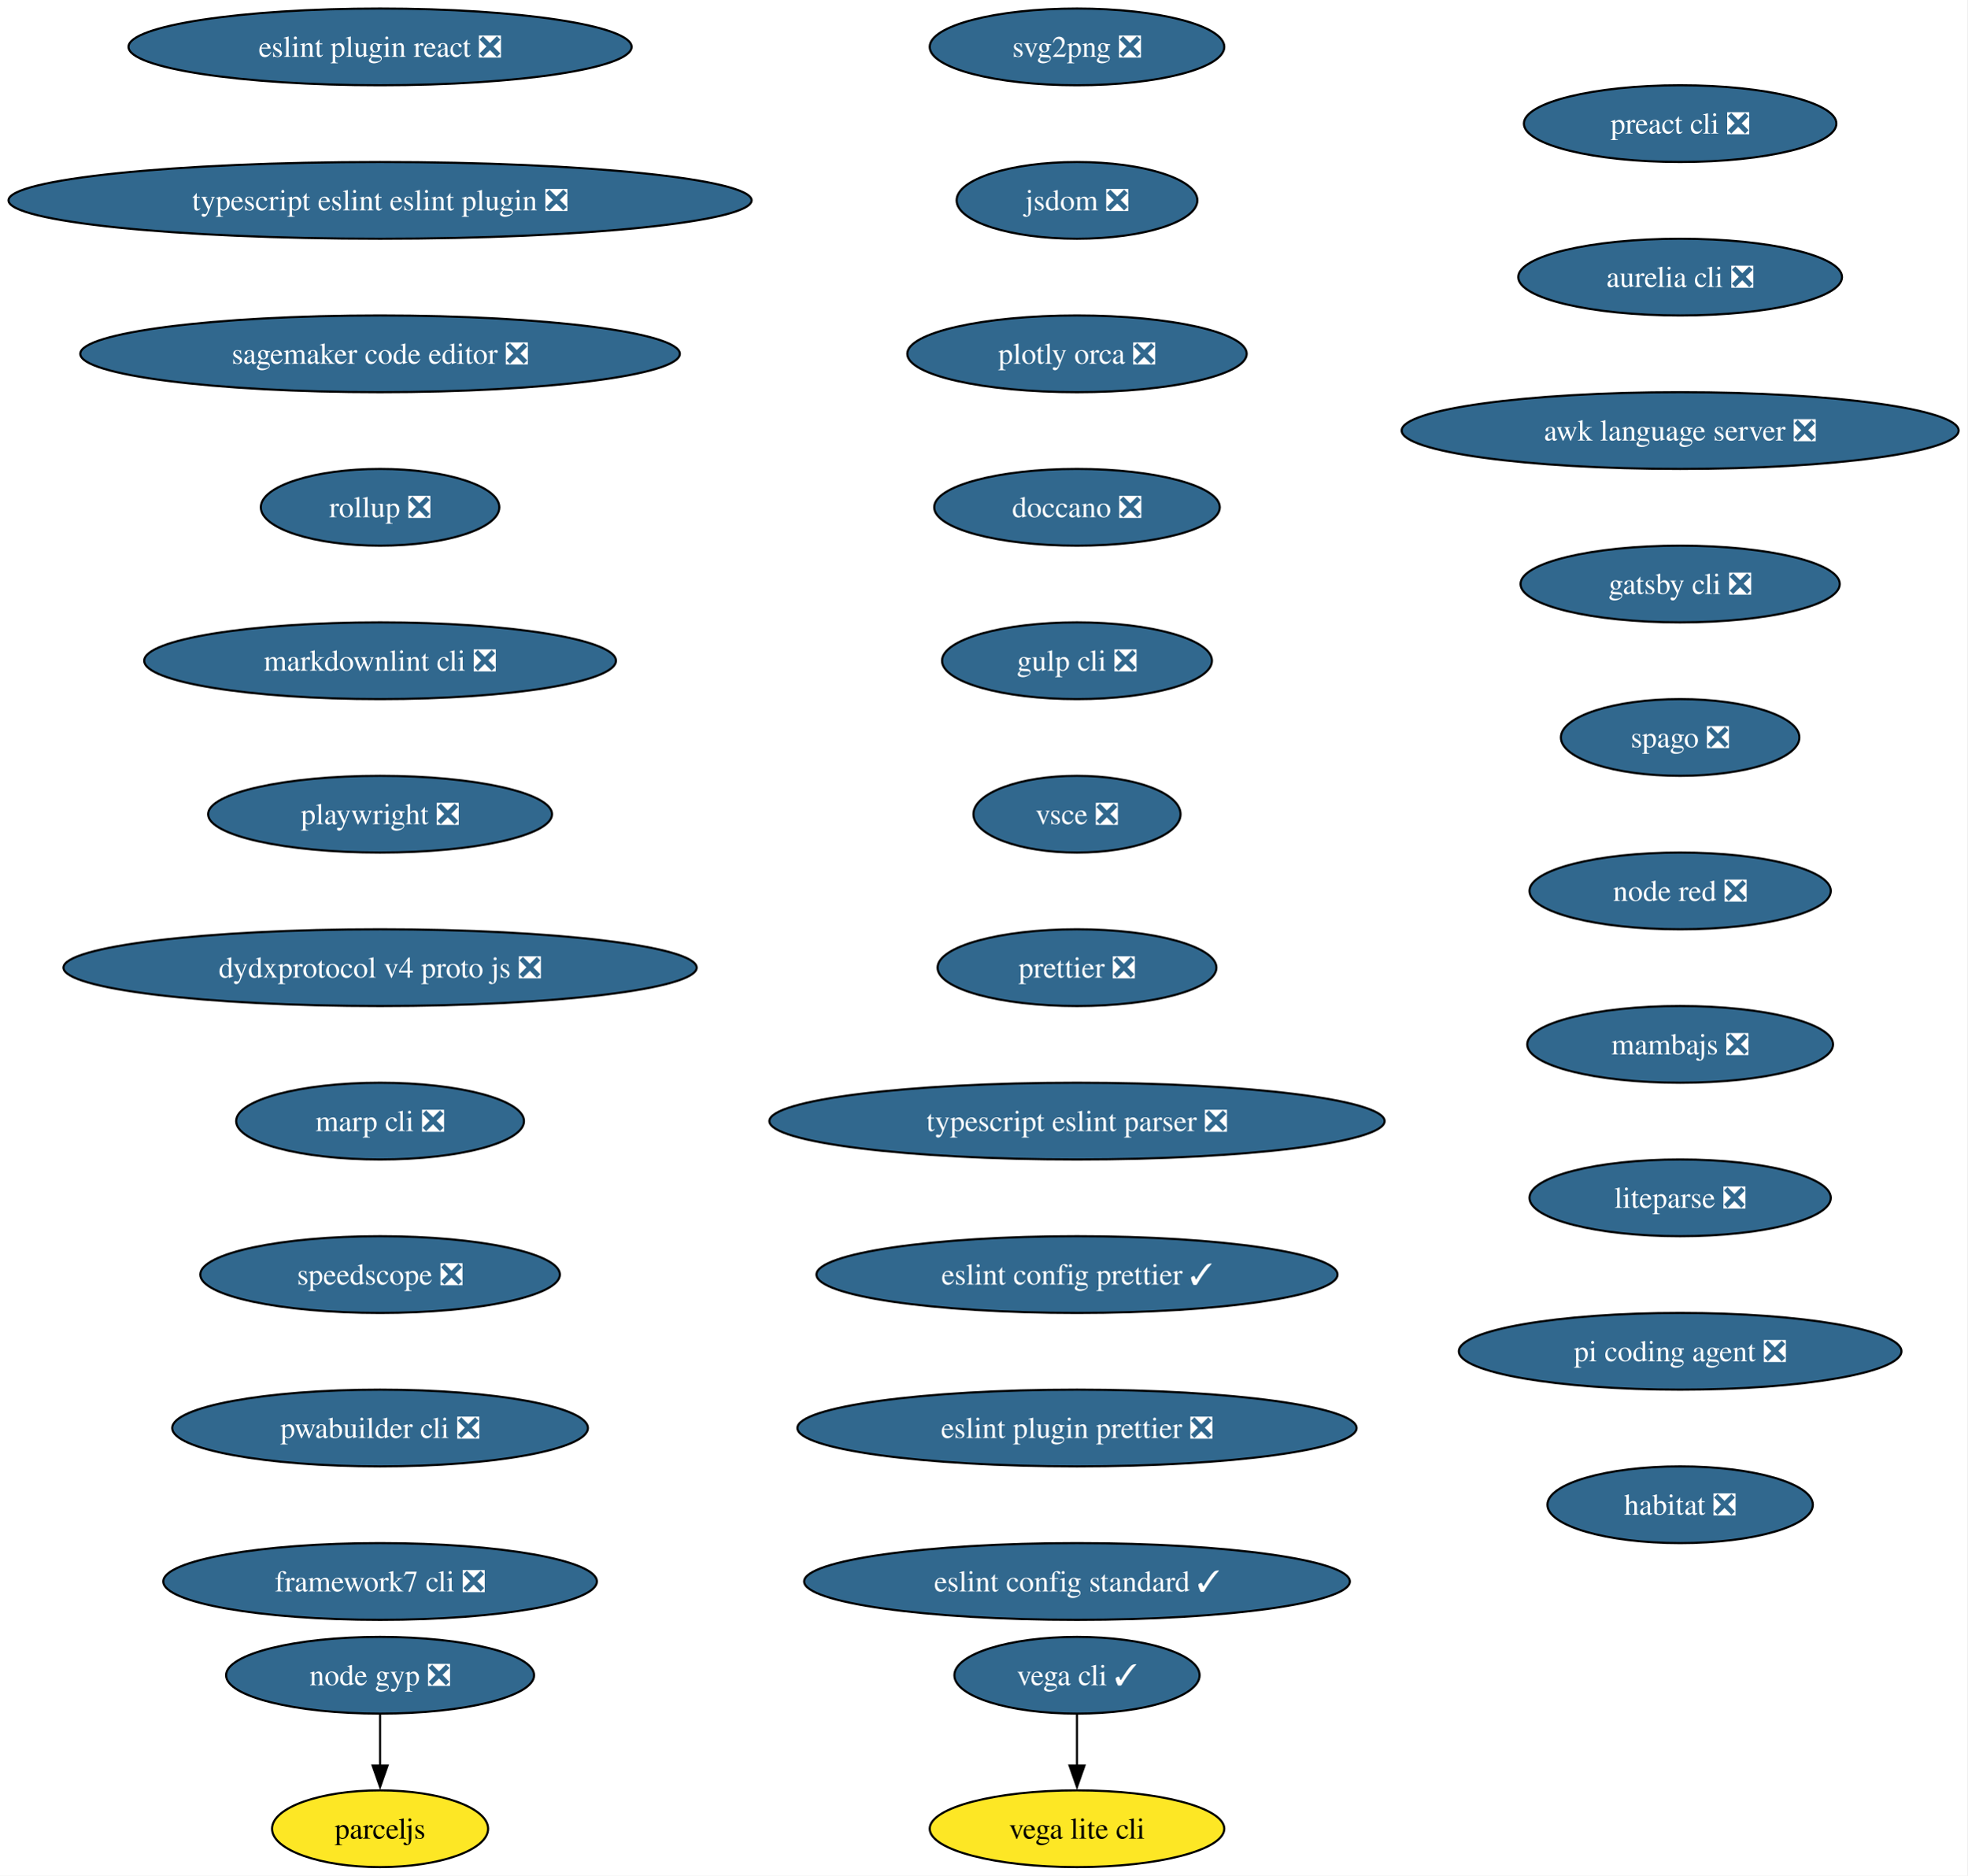
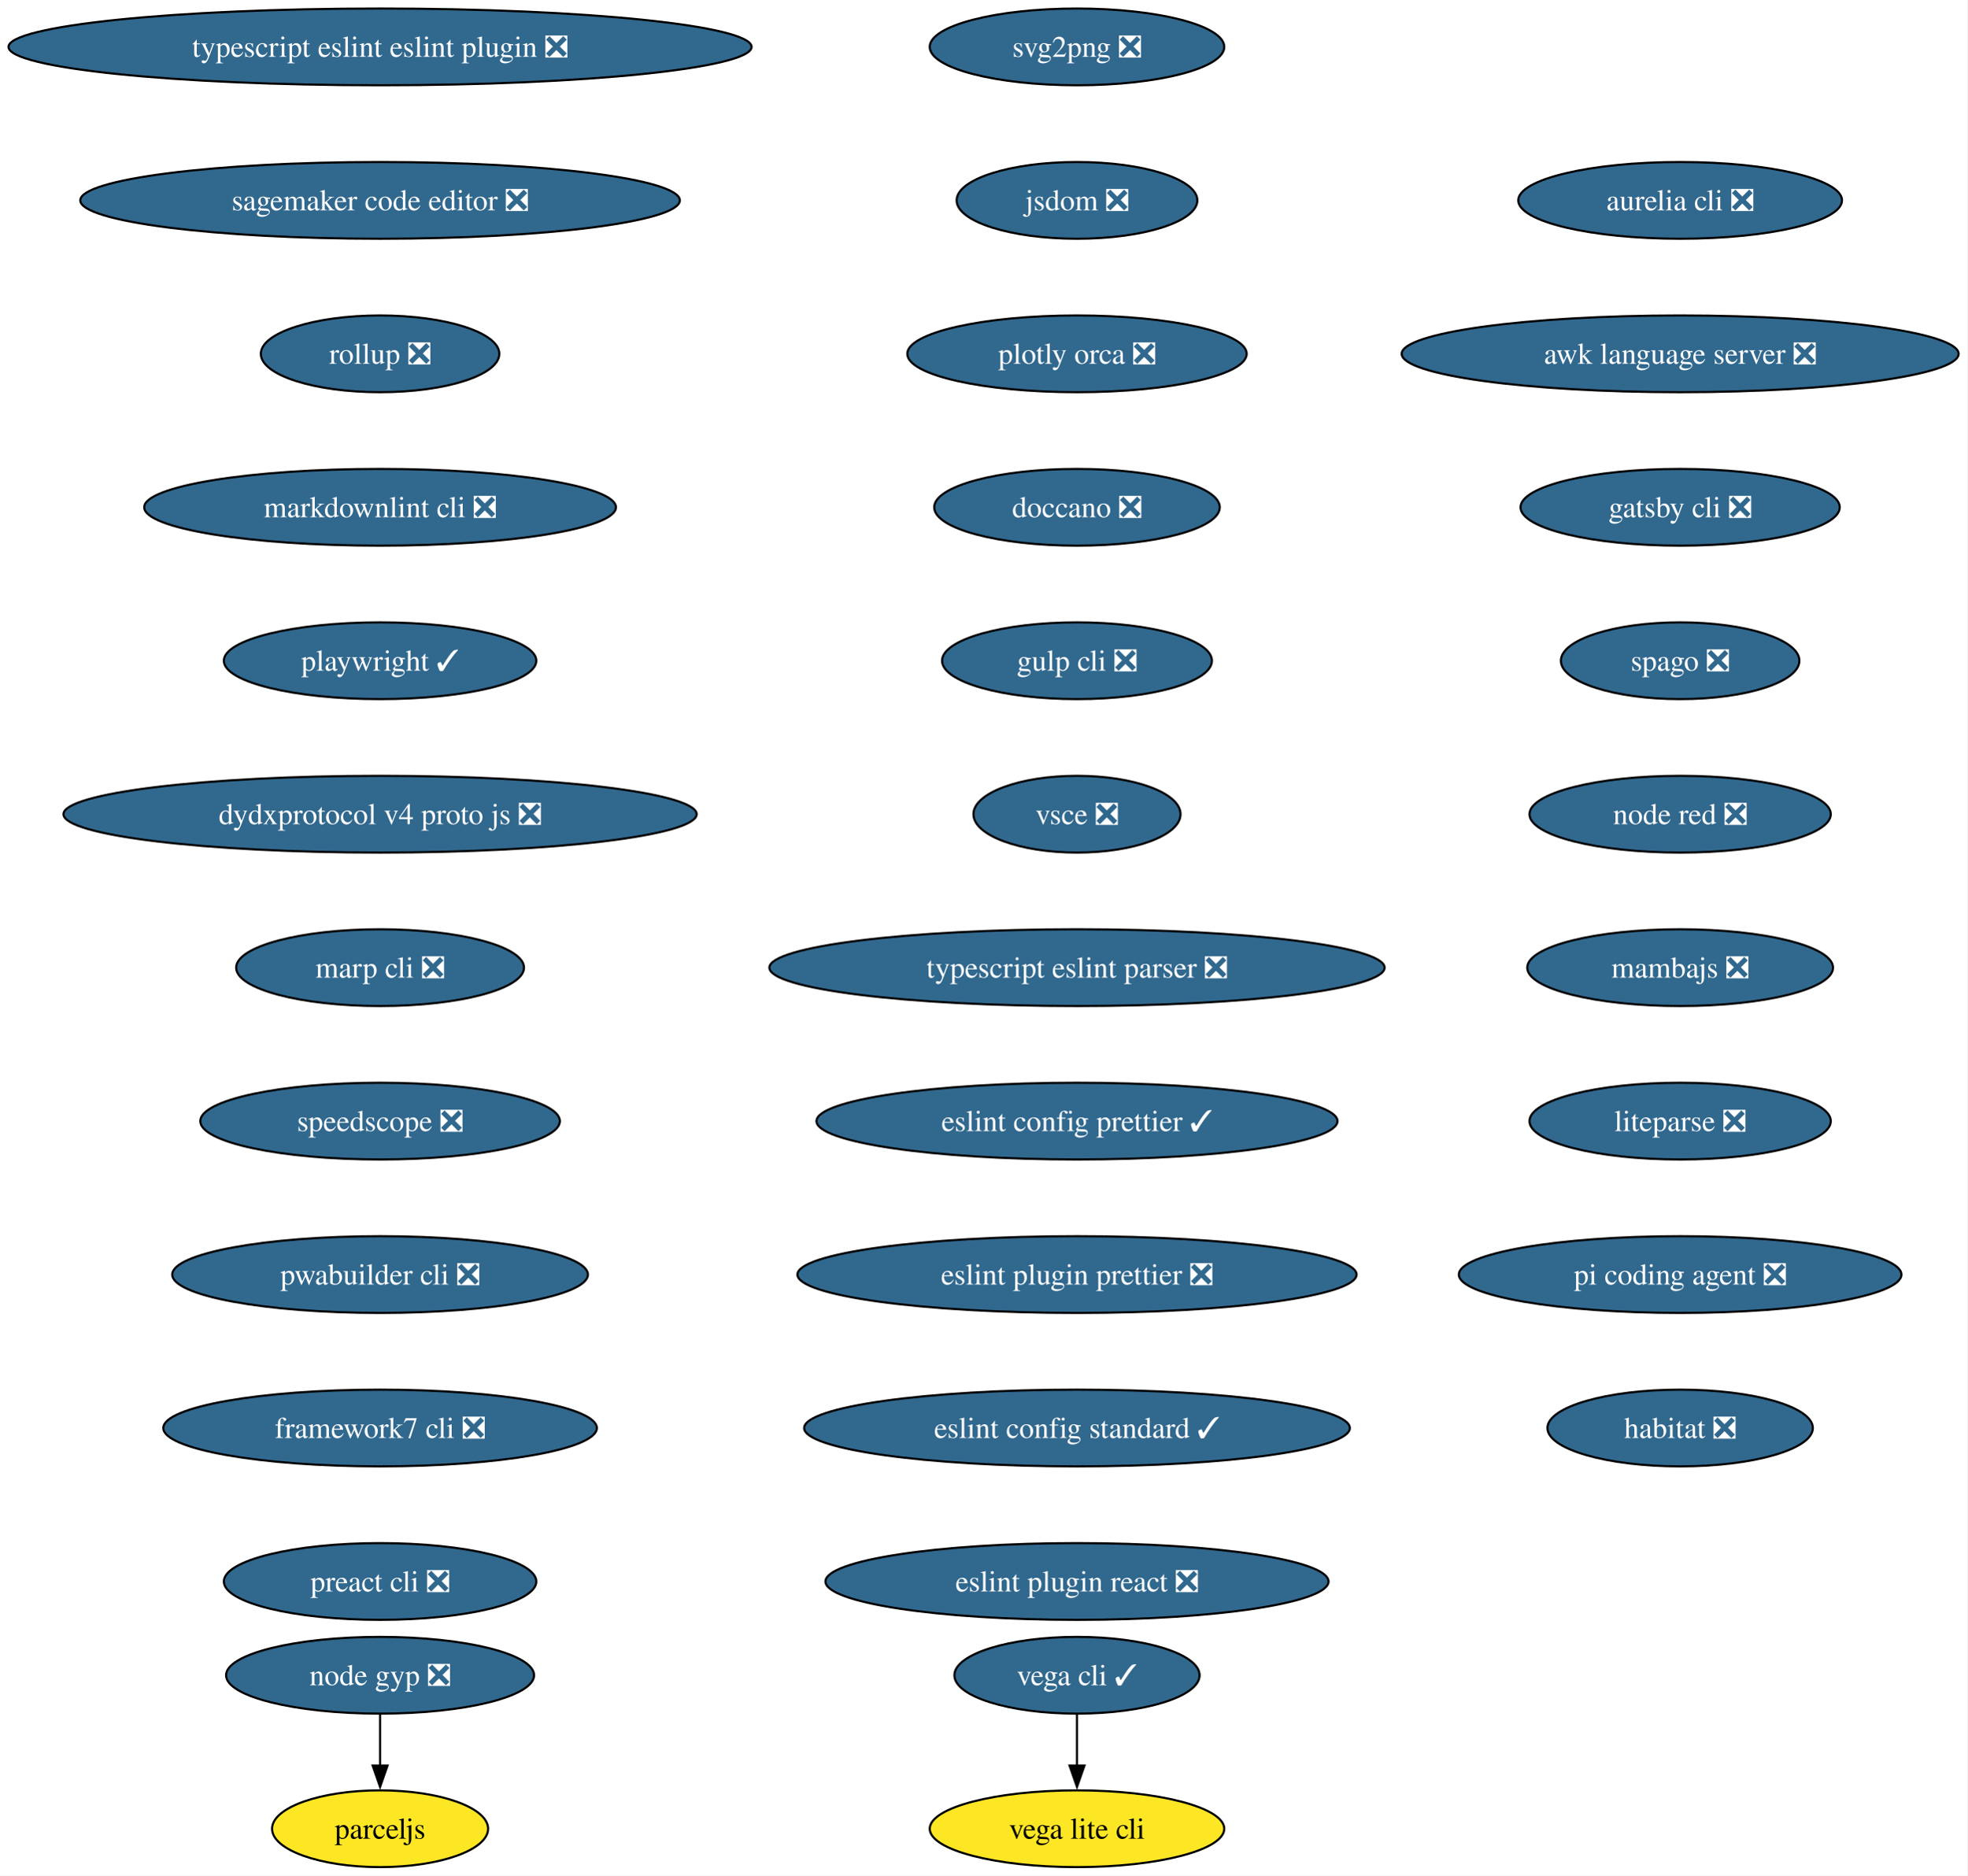
<svg xmlns="http://www.w3.org/2000/svg" xmlns:xlink="http://www.w3.org/1999/xlink" width="923pt" height="880pt" viewBox="0.00 0.00 923.00 880.00">
  <g id="graph0" class="graph" transform="scale(1 1) rotate(0) translate(4 876)">
    <polygon fill="white" stroke="none" points="-4,4 -4,-876 918.97,-876 918.97,4 -4,4" />
    <g id="node1" class="node">
      <g id="a_node1">
        <a xlink:href="https://github.com/conda-forge/svg2png-feedstock/pull/9" xlink:title="svg2png ❎">
          <ellipse fill="#31688e" stroke="black" cx="501.32" cy="-854" rx="69.1" ry="18" />
          <text xml:space="preserve" text-anchor="middle" x="501.32" y="-849.33" font-family="Times,serif" font-size="14.00" fill="white">svg2png ❎</text>
        </a>
      </g>
    </g>
    <g id="node2" class="node">
      <g id="a_node2">
        <a xlink:href="https://github.com/conda-forge/jsdom-feedstock/pull/40" xlink:title="jsdom ❎">
          <ellipse fill="#31688e" stroke="black" cx="501.32" cy="-782" rx="56.47" ry="18" />
          <text xml:space="preserve" text-anchor="middle" x="501.32" y="-777.33" font-family="Times,serif" font-size="14.00" fill="white">jsdom ❎</text>
        </a>
      </g>
    </g>
    <g id="node3" class="node">
      <g id="a_node3">
        <a xlink:href="https://github.com/conda-forge/plotly-orca-feedstock/pull/23" xlink:title="plotly orca ❎">
          <ellipse fill="#31688e" stroke="black" cx="501.32" cy="-710" rx="79.62" ry="18" />
          <text xml:space="preserve" text-anchor="middle" x="501.32" y="-705.33" font-family="Times,serif" font-size="14.00" fill="white">plotly orca ❎</text>
        </a>
      </g>
    </g>
    <g id="node6" class="node">
      <g id="a_node6">
        <a xlink:href="https://github.com/conda-forge/doccano-feedstock/pull/38" xlink:title="doccano ❎">
          <ellipse fill="#31688e" stroke="black" cx="501.32" cy="-638" rx="66.99" ry="18" />
          <text xml:space="preserve" text-anchor="middle" x="501.32" y="-633.33" font-family="Times,serif" font-size="14.00" fill="white">doccano ❎</text>
        </a>
      </g>
    </g>
    <g id="node4" class="node">
      <g id="a_node4">
        <a xlink:href="https://github.com/conda-forge/vega-cli-feedstock/pull/45" xlink:title="vega cli ✓">
          <ellipse fill="#31688e" stroke="black" cx="501.32" cy="-90" rx="57.52" ry="18" />
          <text xml:space="preserve" text-anchor="middle" x="501.32" y="-85.33" font-family="Times,serif" font-size="14.00" fill="white">vega cli ✓</text>
        </a>
      </g>
    </g>
    <g id="node5" class="node">
      <g id="a_node5">
        <a xlink:href="https://github.com/conda-forge/vega-lite-cli-feedstock" xlink:title="vega lite cli">
          <ellipse fill="#fde725" stroke="black" cx="501.32" cy="-18" rx="69.1" ry="18" />
          <text xml:space="preserve" text-anchor="middle" x="501.32" y="-13.32" font-family="Times,serif" font-size="14.00">vega lite cli</text>
        </a>
      </g>
    </g>
    <g id="edge3" class="edge">
      <path fill="none" stroke="black" d="M501.32,-71.7C501.32,-64.41 501.32,-55.73 501.32,-47.54" />
      <polygon fill="black" stroke="black" points="504.82,-47.62 501.32,-37.62 497.82,-47.62 504.82,-47.62" />
    </g>
    <g id="node7" class="node">
      <g id="a_node7">
        <a xlink:href="https://github.com/conda-forge/gulp-cli-feedstock/pull/13" xlink:title="gulp cli ❎">
          <ellipse fill="#31688e" stroke="black" cx="501.32" cy="-566" rx="63.31" ry="18" />
          <text xml:space="preserve" text-anchor="middle" x="501.32" y="-561.33" font-family="Times,serif" font-size="14.00" fill="white">gulp cli ❎</text>
        </a>
      </g>
    </g>
    <g id="node8" class="node">
      <g id="a_node8">
        <a xlink:href="https://github.com/conda-forge/vsce-feedstock/pull/66" xlink:title="vsce ❎">
          <ellipse fill="#31688e" stroke="black" cx="501.32" cy="-494" rx="48.58" ry="18" />
          <text xml:space="preserve" text-anchor="middle" x="501.32" y="-489.32" font-family="Times,serif" font-size="14.00" fill="white">vsce ❎</text>
        </a>
      </g>
    </g>
    <g id="node9" class="node">
      <g id="a_node9">
-         <a xlink:href="https://github.com/conda-forge/prettier-feedstock/pull/90" xlink:title="prettier ❎">
-           <ellipse fill="#31688e" stroke="black" cx="501.32" cy="-422" rx="65.41" ry="18" />
-           <text xml:space="preserve" text-anchor="middle" x="501.32" y="-417.32" font-family="Times,serif" font-size="14.00" fill="white">prettier ❎</text>
+         <a xlink:href="https://github.com/conda-forge/typescript-eslint-parser-feedstock/pull/164" xlink:title="typescript eslint parser ❎">
+           <ellipse fill="#31688e" stroke="black" cx="501.32" cy="-422" rx="144.33" ry="18" />
+           <text xml:space="preserve" text-anchor="middle" x="501.32" y="-417.32" font-family="Times,serif" font-size="14.00" fill="white">typescript eslint parser ❎</text>
        </a>
      </g>
    </g>
    <g id="node12" class="node">
      <g id="a_node12">
-         <a xlink:href="https://github.com/conda-forge/typescript-eslint-parser-feedstock/pull/164" xlink:title="typescript eslint parser ❎">
-           <ellipse fill="#31688e" stroke="black" cx="501.32" cy="-350" rx="144.33" ry="18" />
-           <text xml:space="preserve" text-anchor="middle" x="501.32" y="-345.32" font-family="Times,serif" font-size="14.00" fill="white">typescript eslint parser ❎</text>
+         <a xlink:href="https://github.com/conda-forge/eslint-config-prettier-feedstock/pull/21" xlink:title="eslint config prettier ✓">
+           <ellipse fill="#31688e" stroke="black" cx="501.32" cy="-350" rx="122.23" ry="18" />
+           <text xml:space="preserve" text-anchor="middle" x="501.32" y="-345.32" font-family="Times,serif" font-size="14.00" fill="white">eslint config prettier ✓</text>
        </a>
      </g>
    </g>
    <g id="node10" class="node">
      <g id="a_node10">
        <a xlink:href="https://github.com/conda-forge/node-gyp-feedstock/pull/44" xlink:title="node gyp ❎">
          <ellipse fill="#31688e" stroke="black" cx="174.32" cy="-90" rx="72.25" ry="18" />
          <text xml:space="preserve" text-anchor="middle" x="174.32" y="-85.33" font-family="Times,serif" font-size="14.00" fill="white">node gyp ❎</text>
        </a>
      </g>
    </g>
    <g id="node11" class="node">
      <g id="a_node11">
        <a xlink:href="https://github.com/conda-forge/parceljs-feedstock" xlink:title="parceljs">
          <ellipse fill="#fde725" stroke="black" cx="174.32" cy="-18" rx="50.68" ry="18" />
          <text xml:space="preserve" text-anchor="middle" x="174.32" y="-13.32" font-family="Times,serif" font-size="14.00">parceljs</text>
        </a>
      </g>
    </g>
    <g id="edge8" class="edge">
      <path fill="none" stroke="black" d="M174.32,-71.7C174.32,-64.41 174.32,-55.73 174.32,-47.54" />
      <polygon fill="black" stroke="black" points="177.82,-47.62 174.32,-37.62 170.82,-47.62 177.82,-47.62" />
    </g>
    <g id="node13" class="node">
      <g id="a_node13">
-         <a xlink:href="https://github.com/conda-forge/eslint-config-prettier-feedstock/pull/21" xlink:title="eslint config prettier ✓">
-           <ellipse fill="#31688e" stroke="black" cx="501.32" cy="-278" rx="122.23" ry="18" />
-           <text xml:space="preserve" text-anchor="middle" x="501.32" y="-273.32" font-family="Times,serif" font-size="14.00" fill="white">eslint config prettier ✓</text>
+         <a xlink:href="https://github.com/conda-forge/eslint-plugin-prettier-feedstock/pull/20" xlink:title="eslint plugin prettier ❎">
+           <ellipse fill="#31688e" stroke="black" cx="501.32" cy="-278" rx="131.18" ry="18" />
+           <text xml:space="preserve" text-anchor="middle" x="501.32" y="-273.32" font-family="Times,serif" font-size="14.00" fill="white">eslint plugin prettier ❎</text>
        </a>
      </g>
    </g>
    <g id="node14" class="node">
      <g id="a_node14">
-         <a xlink:href="https://github.com/conda-forge/eslint-plugin-prettier-feedstock/pull/20" xlink:title="eslint plugin prettier ❎">
-           <ellipse fill="#31688e" stroke="black" cx="501.32" cy="-206" rx="131.18" ry="18" />
-           <text xml:space="preserve" text-anchor="middle" x="501.32" y="-201.33" font-family="Times,serif" font-size="14.00" fill="white">eslint plugin prettier ❎</text>
+         <a xlink:href="https://github.com/conda-forge/eslint-config-standard-feedstock/pull/8" xlink:title="eslint config standard ✓">
+           <ellipse fill="#31688e" stroke="black" cx="501.32" cy="-206" rx="128.02" ry="18" />
+           <text xml:space="preserve" text-anchor="middle" x="501.32" y="-201.33" font-family="Times,serif" font-size="14.00" fill="white">eslint config standard ✓</text>
        </a>
      </g>
    </g>
    <g id="node15" class="node">
      <g id="a_node15">
-         <a xlink:href="https://github.com/conda-forge/eslint-config-standard-feedstock/pull/8" xlink:title="eslint config standard ✓">
-           <ellipse fill="#31688e" stroke="black" cx="501.32" cy="-134" rx="128.02" ry="18" />
-           <text xml:space="preserve" text-anchor="middle" x="501.32" y="-129.32" font-family="Times,serif" font-size="14.00" fill="white">eslint config standard ✓</text>
+         <a xlink:href="https://github.com/conda-forge/eslint-plugin-react-feedstock/pull/28" xlink:title="eslint plugin react ❎">
+           <ellipse fill="#31688e" stroke="black" cx="501.32" cy="-134" rx="118.02" ry="18" />
+           <text xml:space="preserve" text-anchor="middle" x="501.32" y="-129.32" font-family="Times,serif" font-size="14.00" fill="white">eslint plugin react ❎</text>
        </a>
      </g>
    </g>
    <g id="node16" class="node">
      <g id="a_node16">
-         <a xlink:href="https://github.com/conda-forge/eslint-plugin-react-feedstock/pull/28" xlink:title="eslint plugin react ❎">
-           <ellipse fill="#31688e" stroke="black" cx="174.32" cy="-854" rx="118.02" ry="18" />
-           <text xml:space="preserve" text-anchor="middle" x="174.32" y="-849.33" font-family="Times,serif" font-size="14.00" fill="white">eslint plugin react ❎</text>
+         <a xlink:href="https://github.com/conda-forge/typescript-eslint-eslint-plugin-feedstock/pull/163" xlink:title="typescript eslint eslint plugin ❎">
+           <ellipse fill="#31688e" stroke="black" cx="174.32" cy="-854" rx="174.32" ry="18" />
+           <text xml:space="preserve" text-anchor="middle" x="174.32" y="-849.33" font-family="Times,serif" font-size="14.00" fill="white">typescript eslint eslint plugin ❎</text>
        </a>
      </g>
    </g>
    <g id="node17" class="node">
      <g id="a_node17">
-         <a xlink:href="https://github.com/conda-forge/typescript-eslint-eslint-plugin-feedstock/pull/163" xlink:title="typescript eslint eslint plugin ❎">
-           <ellipse fill="#31688e" stroke="black" cx="174.32" cy="-782" rx="174.32" ry="18" />
-           <text xml:space="preserve" text-anchor="middle" x="174.32" y="-777.33" font-family="Times,serif" font-size="14.00" fill="white">typescript eslint eslint plugin ❎</text>
+         <a xlink:href="https://github.com/conda-forge/sagemaker-code-editor-feedstock/pull/266" xlink:title="sagemaker code editor ❎">
+           <ellipse fill="#31688e" stroke="black" cx="174.32" cy="-782" rx="140.65" ry="18" />
+           <text xml:space="preserve" text-anchor="middle" x="174.32" y="-777.33" font-family="Times,serif" font-size="14.00" fill="white">sagemaker code editor ❎</text>
        </a>
      </g>
    </g>
    <g id="node18" class="node">
      <g id="a_node18">
-         <a xlink:href="https://github.com/conda-forge/sagemaker-code-editor-feedstock/pull/266" xlink:title="sagemaker code editor ❎">
-           <ellipse fill="#31688e" stroke="black" cx="174.32" cy="-710" rx="140.65" ry="18" />
-           <text xml:space="preserve" text-anchor="middle" x="174.32" y="-705.33" font-family="Times,serif" font-size="14.00" fill="white">sagemaker code editor ❎</text>
+         <a xlink:href="https://github.com/conda-forge/rollup-feedstock/pull/130" xlink:title="rollup ❎">
+           <ellipse fill="#31688e" stroke="black" cx="174.32" cy="-710" rx="55.94" ry="18" />
+           <text xml:space="preserve" text-anchor="middle" x="174.32" y="-705.33" font-family="Times,serif" font-size="14.00" fill="white">rollup ❎</text>
        </a>
      </g>
    </g>
    <g id="node19" class="node">
      <g id="a_node19">
-         <a xlink:href="https://github.com/conda-forge/rollup-feedstock/pull/130" xlink:title="rollup ❎">
-           <ellipse fill="#31688e" stroke="black" cx="174.32" cy="-638" rx="55.94" ry="18" />
-           <text xml:space="preserve" text-anchor="middle" x="174.32" y="-633.33" font-family="Times,serif" font-size="14.00" fill="white">rollup ❎</text>
+         <a xlink:href="https://github.com/conda-forge/markdownlint-cli-feedstock/pull/13" xlink:title="markdownlint cli ❎">
+           <ellipse fill="#31688e" stroke="black" cx="174.32" cy="-638" rx="110.66" ry="18" />
+           <text xml:space="preserve" text-anchor="middle" x="174.32" y="-633.33" font-family="Times,serif" font-size="14.00" fill="white">markdownlint cli ❎</text>
        </a>
      </g>
    </g>
    <g id="node20" class="node">
      <g id="a_node20">
-         <a xlink:href="https://github.com/conda-forge/markdownlint-cli-feedstock/pull/13" xlink:title="markdownlint cli ❎">
-           <ellipse fill="#31688e" stroke="black" cx="174.32" cy="-566" rx="110.66" ry="18" />
-           <text xml:space="preserve" text-anchor="middle" x="174.32" y="-561.33" font-family="Times,serif" font-size="14.00" fill="white">markdownlint cli ❎</text>
+         <a xlink:href="https://github.com/conda-forge/playwright-feedstock/pull/48" xlink:title="playwright ✓">
+           <ellipse fill="#31688e" stroke="black" cx="174.32" cy="-566" rx="73.3" ry="18" />
+           <text xml:space="preserve" text-anchor="middle" x="174.32" y="-561.33" font-family="Times,serif" font-size="14.00" fill="white">playwright ✓</text>
        </a>
      </g>
    </g>
    <g id="node21" class="node">
      <g id="a_node21">
-         <a xlink:href="https://github.com/conda-forge/playwright-feedstock/pull/48" xlink:title="playwright ❎">
-           <ellipse fill="#31688e" stroke="black" cx="174.32" cy="-494" rx="80.67" ry="18" />
-           <text xml:space="preserve" text-anchor="middle" x="174.32" y="-489.32" font-family="Times,serif" font-size="14.00" fill="white">playwright ❎</text>
+         <a xlink:href="https://github.com/conda-forge/dydxprotocol-v4-proto-js-feedstock/pull/19" xlink:title="dydxprotocol v4 proto js ❎">
+           <ellipse fill="#31688e" stroke="black" cx="174.32" cy="-494" rx="148.54" ry="18" />
+           <text xml:space="preserve" text-anchor="middle" x="174.32" y="-489.32" font-family="Times,serif" font-size="14.00" fill="white">dydxprotocol v4 proto js ❎</text>
        </a>
      </g>
    </g>
    <g id="node22" class="node">
      <g id="a_node22">
-         <a xlink:href="https://github.com/conda-forge/dydxprotocol-v4-proto-js-feedstock/pull/19" xlink:title="dydxprotocol v4 proto js ❎">
-           <ellipse fill="#31688e" stroke="black" cx="174.32" cy="-422" rx="148.54" ry="18" />
-           <text xml:space="preserve" text-anchor="middle" x="174.32" y="-417.32" font-family="Times,serif" font-size="14.00" fill="white">dydxprotocol v4 proto js ❎</text>
+         <a xlink:href="https://github.com/conda-forge/marp-cli-feedstock/pull/20" xlink:title="marp cli ❎">
+           <ellipse fill="#31688e" stroke="black" cx="174.32" cy="-422" rx="67.52" ry="18" />
+           <text xml:space="preserve" text-anchor="middle" x="174.32" y="-417.32" font-family="Times,serif" font-size="14.00" fill="white">marp cli ❎</text>
        </a>
      </g>
    </g>
    <g id="node23" class="node">
      <g id="a_node23">
-         <a xlink:href="https://github.com/conda-forge/marp-cli-feedstock/pull/20" xlink:title="marp cli ❎">
-           <ellipse fill="#31688e" stroke="black" cx="174.32" cy="-350" rx="67.52" ry="18" />
-           <text xml:space="preserve" text-anchor="middle" x="174.32" y="-345.32" font-family="Times,serif" font-size="14.00" fill="white">marp cli ❎</text>
+         <a xlink:href="https://github.com/conda-forge/speedscope-feedstock/pull/12" xlink:title="speedscope ❎">
+           <ellipse fill="#31688e" stroke="black" cx="174.32" cy="-350" rx="84.35" ry="18" />
+           <text xml:space="preserve" text-anchor="middle" x="174.32" y="-345.32" font-family="Times,serif" font-size="14.00" fill="white">speedscope ❎</text>
        </a>
      </g>
    </g>
    <g id="node24" class="node">
      <g id="a_node24">
-         <a xlink:href="https://github.com/conda-forge/speedscope-feedstock/pull/12" xlink:title="speedscope ❎">
-           <ellipse fill="#31688e" stroke="black" cx="174.32" cy="-278" rx="84.35" ry="18" />
-           <text xml:space="preserve" text-anchor="middle" x="174.32" y="-273.32" font-family="Times,serif" font-size="14.00" fill="white">speedscope ❎</text>
+         <a xlink:href="https://github.com/conda-forge/pwabuilder-cli-feedstock/pull/3" xlink:title="pwabuilder cli ❎">
+           <ellipse fill="#31688e" stroke="black" cx="174.32" cy="-278" rx="97.51" ry="18" />
+           <text xml:space="preserve" text-anchor="middle" x="174.32" y="-273.32" font-family="Times,serif" font-size="14.00" fill="white">pwabuilder cli ❎</text>
        </a>
      </g>
    </g>
    <g id="node25" class="node">
      <g id="a_node25">
-         <a xlink:href="https://github.com/conda-forge/pwabuilder-cli-feedstock/pull/3" xlink:title="pwabuilder cli ❎">
-           <ellipse fill="#31688e" stroke="black" cx="174.32" cy="-206" rx="97.51" ry="18" />
-           <text xml:space="preserve" text-anchor="middle" x="174.32" y="-201.33" font-family="Times,serif" font-size="14.00" fill="white">pwabuilder cli ❎</text>
+         <a xlink:href="https://github.com/conda-forge/framework7-cli-feedstock/pull/7" xlink:title="framework7 cli ❎">
+           <ellipse fill="#31688e" stroke="black" cx="174.32" cy="-206" rx="101.71" ry="18" />
+           <text xml:space="preserve" text-anchor="middle" x="174.32" y="-201.33" font-family="Times,serif" font-size="14.00" fill="white">framework7 cli ❎</text>
        </a>
      </g>
    </g>
    <g id="node26" class="node">
      <g id="a_node26">
-         <a xlink:href="https://github.com/conda-forge/framework7-cli-feedstock/pull/7" xlink:title="framework7 cli ❎">
-           <ellipse fill="#31688e" stroke="black" cx="174.32" cy="-134" rx="101.71" ry="18" />
-           <text xml:space="preserve" text-anchor="middle" x="174.32" y="-129.32" font-family="Times,serif" font-size="14.00" fill="white">framework7 cli ❎</text>
+         <a xlink:href="https://github.com/conda-forge/preact-cli-feedstock/pull/3" xlink:title="preact cli ❎">
+           <ellipse fill="#31688e" stroke="black" cx="174.32" cy="-134" rx="73.3" ry="18" />
+           <text xml:space="preserve" text-anchor="middle" x="174.32" y="-129.32" font-family="Times,serif" font-size="14.00" fill="white">preact cli ❎</text>
        </a>
      </g>
    </g>
    <g id="node27" class="node">
      <g id="a_node27">
-         <a xlink:href="https://github.com/conda-forge/preact-cli-feedstock/pull/3" xlink:title="preact cli ❎">
-           <ellipse fill="#31688e" stroke="black" cx="784.32" cy="-818" rx="73.3" ry="18" />
-           <text xml:space="preserve" text-anchor="middle" x="784.32" y="-813.33" font-family="Times,serif" font-size="14.00" fill="white">preact cli ❎</text>
+         <a xlink:href="https://github.com/conda-forge/aurelia-cli-feedstock/pull/7" xlink:title="aurelia cli ❎">
+           <ellipse fill="#31688e" stroke="black" cx="784.32" cy="-782" rx="75.94" ry="18" />
+           <text xml:space="preserve" text-anchor="middle" x="784.32" y="-777.33" font-family="Times,serif" font-size="14.00" fill="white">aurelia cli ❎</text>
        </a>
      </g>
    </g>
    <g id="node28" class="node">
      <g id="a_node28">
-         <a xlink:href="https://github.com/conda-forge/aurelia-cli-feedstock/pull/7" xlink:title="aurelia cli ❎">
-           <ellipse fill="#31688e" stroke="black" cx="784.32" cy="-746" rx="75.94" ry="18" />
-           <text xml:space="preserve" text-anchor="middle" x="784.32" y="-741.33" font-family="Times,serif" font-size="14.00" fill="white">aurelia cli ❎</text>
+         <a xlink:href="https://github.com/conda-forge/awk-language-server-feedstock/pull/5" xlink:title="awk language server ❎">
+           <ellipse fill="#31688e" stroke="black" cx="784.32" cy="-710" rx="130.65" ry="18" />
+           <text xml:space="preserve" text-anchor="middle" x="784.32" y="-705.33" font-family="Times,serif" font-size="14.00" fill="white">awk language server ❎</text>
        </a>
      </g>
    </g>
    <g id="node29" class="node">
      <g id="a_node29">
-         <a xlink:href="https://github.com/conda-forge/awk-language-server-feedstock/pull/5" xlink:title="awk language server ❎">
-           <ellipse fill="#31688e" stroke="black" cx="784.32" cy="-674" rx="130.65" ry="18" />
-           <text xml:space="preserve" text-anchor="middle" x="784.32" y="-669.33" font-family="Times,serif" font-size="14.00" fill="white">awk language server ❎</text>
+         <a xlink:href="https://github.com/conda-forge/gatsby-cli-feedstock/pull/7" xlink:title="gatsby cli ❎">
+           <ellipse fill="#31688e" stroke="black" cx="784.32" cy="-638" rx="74.88" ry="18" />
+           <text xml:space="preserve" text-anchor="middle" x="784.32" y="-633.33" font-family="Times,serif" font-size="14.00" fill="white">gatsby cli ❎</text>
        </a>
      </g>
    </g>
    <g id="node30" class="node">
      <g id="a_node30">
-         <a xlink:href="https://github.com/conda-forge/gatsby-cli-feedstock/pull/7" xlink:title="gatsby cli ❎">
-           <ellipse fill="#31688e" stroke="black" cx="784.32" cy="-602" rx="74.88" ry="18" />
-           <text xml:space="preserve" text-anchor="middle" x="784.32" y="-597.33" font-family="Times,serif" font-size="14.00" fill="white">gatsby cli ❎</text>
+         <a xlink:href="https://github.com/conda-forge/spago-feedstock/pull/6" xlink:title="spago ❎">
+           <ellipse fill="#31688e" stroke="black" cx="784.32" cy="-566" rx="55.94" ry="18" />
+           <text xml:space="preserve" text-anchor="middle" x="784.32" y="-561.33" font-family="Times,serif" font-size="14.00" fill="white">spago ❎</text>
        </a>
      </g>
    </g>
    <g id="node31" class="node">
      <g id="a_node31">
-         <a xlink:href="https://github.com/conda-forge/spago-feedstock/pull/6" xlink:title="spago ❎">
-           <ellipse fill="#31688e" stroke="black" cx="784.32" cy="-530" rx="55.94" ry="18" />
-           <text xml:space="preserve" text-anchor="middle" x="784.32" y="-525.33" font-family="Times,serif" font-size="14.00" fill="white">spago ❎</text>
+         <a xlink:href="https://github.com/conda-forge/node-red-feedstock/pull/14" xlink:title="node red ❎">
+           <ellipse fill="#31688e" stroke="black" cx="784.32" cy="-494" rx="70.68" ry="18" />
+           <text xml:space="preserve" text-anchor="middle" x="784.32" y="-489.32" font-family="Times,serif" font-size="14.00" fill="white">node red ❎</text>
        </a>
      </g>
    </g>
    <g id="node32" class="node">
      <g id="a_node32">
-         <a xlink:href="https://github.com/conda-forge/node-red-feedstock/pull/14" xlink:title="node red ❎">
-           <ellipse fill="#31688e" stroke="black" cx="784.32" cy="-458" rx="70.68" ry="18" />
-           <text xml:space="preserve" text-anchor="middle" x="784.32" y="-453.32" font-family="Times,serif" font-size="14.00" fill="white">node red ❎</text>
+         <a xlink:href="https://github.com/conda-forge/mambajs-feedstock/pull/10" xlink:title="mambajs ❎">
+           <ellipse fill="#31688e" stroke="black" cx="784.32" cy="-422" rx="71.73" ry="18" />
+           <text xml:space="preserve" text-anchor="middle" x="784.32" y="-417.32" font-family="Times,serif" font-size="14.00" fill="white">mambajs ❎</text>
        </a>
      </g>
    </g>
    <g id="node33" class="node">
      <g id="a_node33">
-         <a xlink:href="https://github.com/conda-forge/mambajs-feedstock/pull/10" xlink:title="mambajs ❎">
-           <ellipse fill="#31688e" stroke="black" cx="784.32" cy="-386" rx="71.73" ry="18" />
-           <text xml:space="preserve" text-anchor="middle" x="784.32" y="-381.32" font-family="Times,serif" font-size="14.00" fill="white">mambajs ❎</text>
+         <a xlink:href="https://github.com/conda-forge/liteparse-feedstock/pull/12" xlink:title="liteparse ❎">
+           <ellipse fill="#31688e" stroke="black" cx="784.32" cy="-350" rx="70.68" ry="18" />
+           <text xml:space="preserve" text-anchor="middle" x="784.32" y="-345.32" font-family="Times,serif" font-size="14.00" fill="white">liteparse ❎</text>
        </a>
      </g>
    </g>
    <g id="node34" class="node">
      <g id="a_node34">
-         <a xlink:href="https://github.com/conda-forge/liteparse-feedstock/pull/12" xlink:title="liteparse ❎">
-           <ellipse fill="#31688e" stroke="black" cx="784.32" cy="-314" rx="70.68" ry="18" />
-           <text xml:space="preserve" text-anchor="middle" x="784.32" y="-309.32" font-family="Times,serif" font-size="14.00" fill="white">liteparse ❎</text>
+         <a xlink:href="https://github.com/conda-forge/pi-coding-agent-feedstock/pull/37" xlink:title="pi coding agent ❎">
+           <ellipse fill="#31688e" stroke="black" cx="784.32" cy="-278" rx="103.82" ry="18" />
+           <text xml:space="preserve" text-anchor="middle" x="784.32" y="-273.32" font-family="Times,serif" font-size="14.00" fill="white">pi coding agent ❎</text>
        </a>
      </g>
    </g>
    <g id="node35" class="node">
      <g id="a_node35">
-         <a xlink:href="https://github.com/conda-forge/pi-coding-agent-feedstock/pull/37" xlink:title="pi coding agent ❎">
-           <ellipse fill="#31688e" stroke="black" cx="784.32" cy="-242" rx="103.82" ry="18" />
-           <text xml:space="preserve" text-anchor="middle" x="784.32" y="-237.32" font-family="Times,serif" font-size="14.00" fill="white">pi coding agent ❎</text>
-         </a>
-       </g>
-     </g>
-     <g id="node36" class="node">
-       <g id="a_node36">
        <a xlink:href="https://github.com/conda-forge/habitat-feedstock/pull/1" xlink:title="habitat ❎">
-           <ellipse fill="#31688e" stroke="black" cx="784.32" cy="-170" rx="62.26" ry="18" />
-           <text xml:space="preserve" text-anchor="middle" x="784.32" y="-165.32" font-family="Times,serif" font-size="14.00" fill="white">habitat ❎</text>
+           <ellipse fill="#31688e" stroke="black" cx="784.32" cy="-206" rx="62.26" ry="18" />
+           <text xml:space="preserve" text-anchor="middle" x="784.32" y="-201.32" font-family="Times,serif" font-size="14.00" fill="white">habitat ❎</text>
        </a>
      </g>
    </g>
  </g>
</svg>
